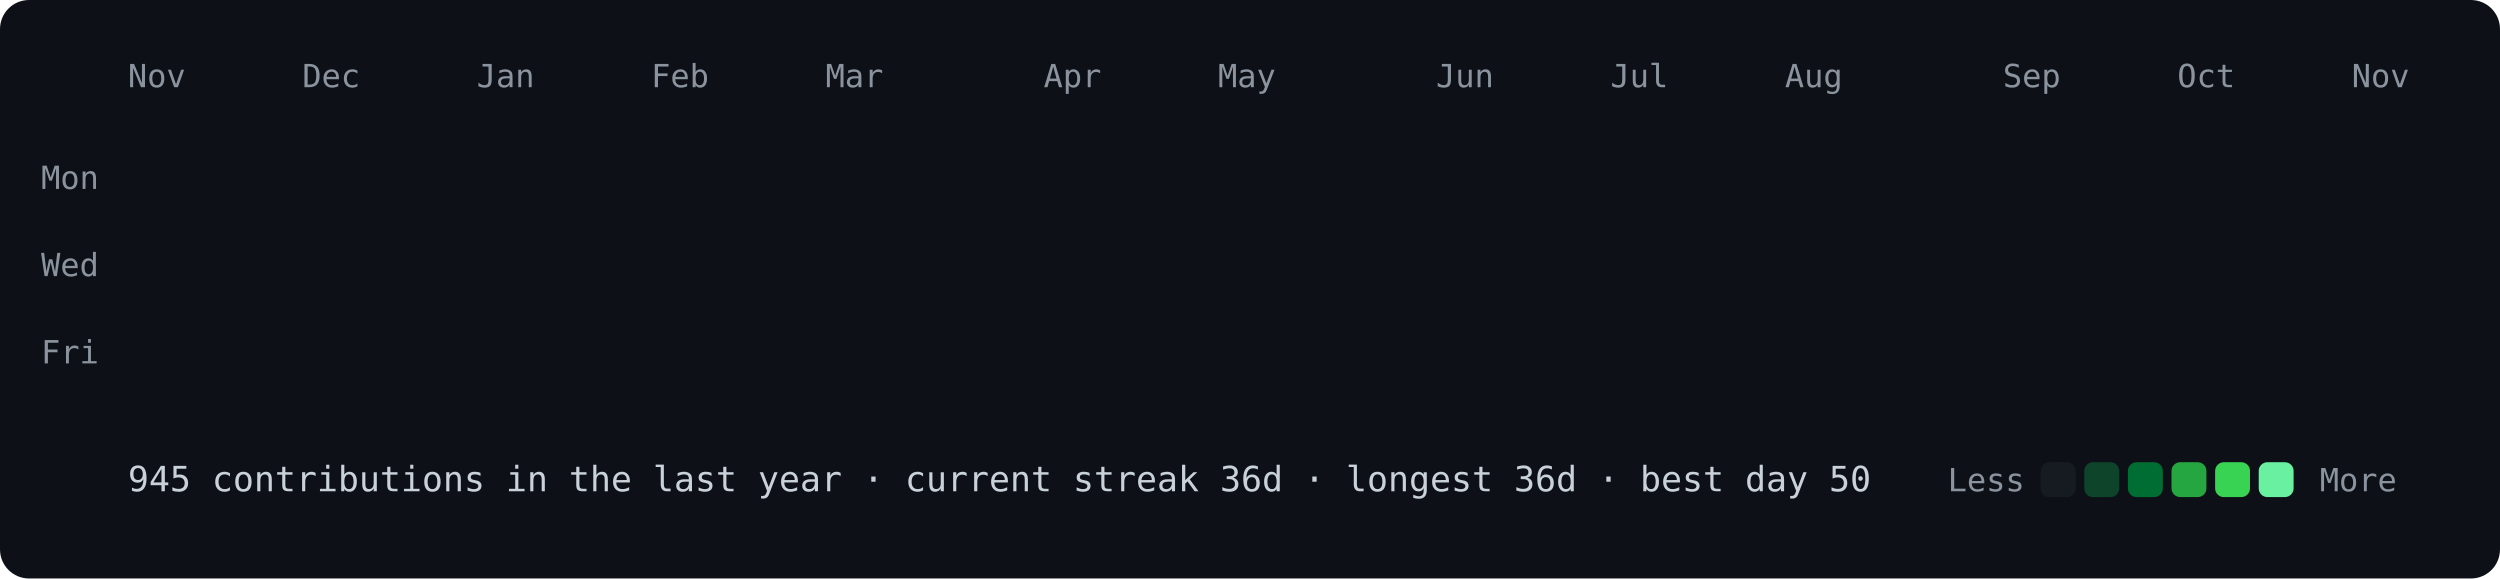
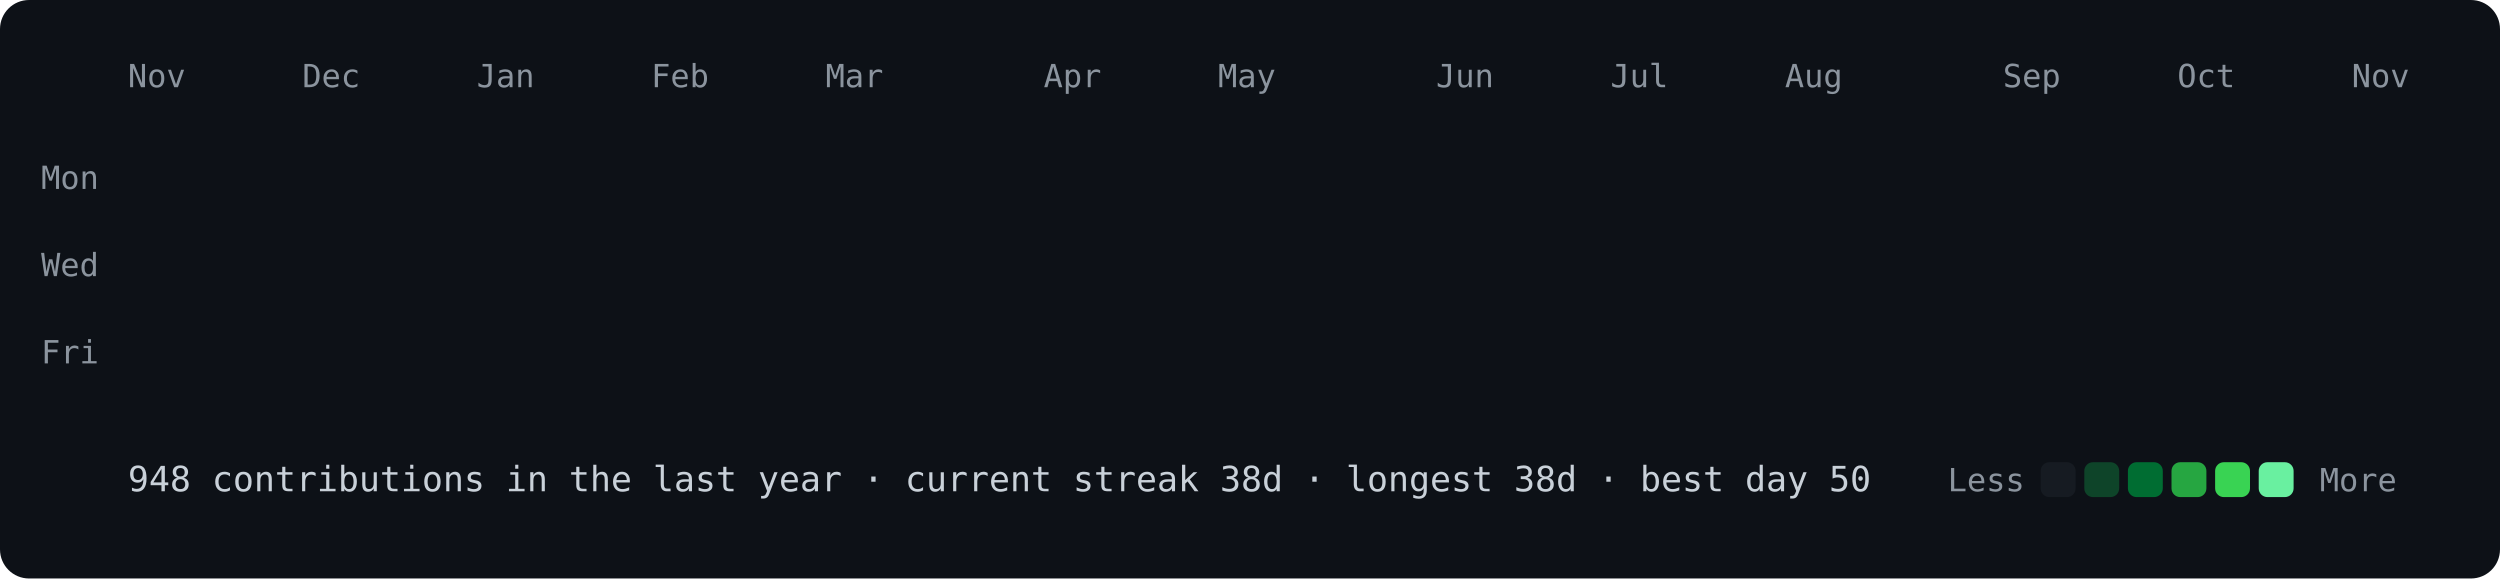
<svg xmlns="http://www.w3.org/2000/svg" viewBox="0 0 860 199" width="860" height="199">
  <style>
@keyframes drop{from{opacity:0;transform:translateY(-8px)}to{opacity:1;transform:none}}
.c{opacity:0;animation:drop .5s ease-out forwards}
text{font:11px ui-monospace,SFMono-Regular,Menlo,Consolas,monospace;fill:#8b949e}
.f{font-size:12px;fill:#c9d1d9}
</style>
  <rect width="860" height="199" rx="10" fill="#0d1117" />
  <text x="44" y="30">Nov</text>
  <text x="104" y="30">Dec</text>
  <text x="164" y="30">Jan</text>
  <text x="224" y="30">Feb</text>
  <text x="284" y="30">Mar</text>
  <text x="359" y="30">Apr</text>
  <text x="419" y="30">May</text>
  <text x="494" y="30">Jun</text>
  <text x="554" y="30">Jul</text>
  <text x="614" y="30">Aug</text>
  <text x="689" y="30">Sep</text>
  <text x="749" y="30">Oct</text>
  <text x="809" y="30">Nov</text>
  <text x="34" y="65" text-anchor="end">Mon</text>
  <text x="34" y="95" text-anchor="end">Wed</text>
  <text x="34" y="125" text-anchor="end">Fri</text>
  <rect class="c" x="44" y="40" width="12" height="12" rx="3" fill="#161b22" style="animation-delay:0.000s" />
  <rect class="c" x="44" y="55" width="12" height="12" rx="3" fill="#161b22" style="animation-delay:0.012s" />
  <rect class="c" x="44" y="70" width="12" height="12" rx="3" fill="#161b22" style="animation-delay:0.024s" />
  <rect class="c" x="44" y="85" width="12" height="12" rx="3" fill="#161b22" style="animation-delay:0.036s" />
  <rect class="c" x="44" y="100" width="12" height="12" rx="3" fill="#161b22" style="animation-delay:0.048s" />
  <rect class="c" x="44" y="115" width="12" height="12" rx="3" fill="#161b22" style="animation-delay:0.060s" />
  <rect class="c" x="44" y="130" width="12" height="12" rx="3" fill="#161b22" style="animation-delay:0.072s" />
  <rect class="c" x="59" y="40" width="12" height="12" rx="3" fill="#161b22" style="animation-delay:0.012s" />
  <rect class="c" x="59" y="55" width="12" height="12" rx="3" fill="#161b22" style="animation-delay:0.024s" />
  <rect class="c" x="59" y="70" width="12" height="12" rx="3" fill="#161b22" style="animation-delay:0.036s" />
  <rect class="c" x="59" y="85" width="12" height="12" rx="3" fill="#161b22" style="animation-delay:0.048s" />
  <rect class="c" x="59" y="100" width="12" height="12" rx="3" fill="#161b22" style="animation-delay:0.060s" />
  <rect class="c" x="59" y="115" width="12" height="12" rx="3" fill="#161b22" style="animation-delay:0.072s" />
  <rect class="c" x="59" y="130" width="12" height="12" rx="3" fill="#161b22" style="animation-delay:0.084s" />
  <rect class="c" x="74" y="40" width="12" height="12" rx="3" fill="#161b22" style="animation-delay:0.024s" />
  <rect class="c" x="74" y="55" width="12" height="12" rx="3" fill="#161b22" style="animation-delay:0.036s" />
  <rect class="c" x="74" y="70" width="12" height="12" rx="3" fill="#161b22" style="animation-delay:0.048s" />
  <rect class="c" x="74" y="85" width="12" height="12" rx="3" fill="#161b22" style="animation-delay:0.060s" />
  <rect class="c" x="74" y="100" width="12" height="12" rx="3" fill="#161b22" style="animation-delay:0.072s" />
  <rect class="c" x="74" y="115" width="12" height="12" rx="3" fill="#161b22" style="animation-delay:0.084s" />
  <rect class="c" x="74" y="130" width="12" height="12" rx="3" fill="#161b22" style="animation-delay:0.096s" />
  <rect class="c" x="89" y="40" width="12" height="12" rx="3" fill="#161b22" style="animation-delay:0.036s" />
  <rect class="c" x="89" y="55" width="12" height="12" rx="3" fill="#161b22" style="animation-delay:0.048s" />
  <rect class="c" x="89" y="70" width="12" height="12" rx="3" fill="#161b22" style="animation-delay:0.060s" />
  <rect class="c" x="89" y="85" width="12" height="12" rx="3" fill="#161b22" style="animation-delay:0.072s" />
  <rect class="c" x="89" y="100" width="12" height="12" rx="3" fill="#161b22" style="animation-delay:0.084s" />
  <rect class="c" x="89" y="115" width="12" height="12" rx="3" fill="#161b22" style="animation-delay:0.096s" />
  <rect class="c" x="89" y="130" width="12" height="12" rx="3" fill="#161b22" style="animation-delay:0.108s" />
  <rect class="c" x="104" y="40" width="12" height="12" rx="3" fill="#161b22" style="animation-delay:0.048s" />
  <rect class="c" x="104" y="55" width="12" height="12" rx="3" fill="#161b22" style="animation-delay:0.060s" />
  <rect class="c" x="104" y="70" width="12" height="12" rx="3" fill="#161b22" style="animation-delay:0.072s" />
  <rect class="c" x="104" y="85" width="12" height="12" rx="3" fill="#161b22" style="animation-delay:0.084s" />
  <rect class="c" x="104" y="100" width="12" height="12" rx="3" fill="#161b22" style="animation-delay:0.096s" />
  <rect class="c" x="104" y="115" width="12" height="12" rx="3" fill="#0e4429" style="animation-delay:0.108s" />
  <rect class="c" x="104" y="130" width="12" height="12" rx="3" fill="#161b22" style="animation-delay:0.120s" />
  <rect class="c" x="119" y="40" width="12" height="12" rx="3" fill="#161b22" style="animation-delay:0.060s" />
  <rect class="c" x="119" y="55" width="12" height="12" rx="3" fill="#161b22" style="animation-delay:0.072s" />
  <rect class="c" x="119" y="70" width="12" height="12" rx="3" fill="#161b22" style="animation-delay:0.084s" />
  <rect class="c" x="119" y="85" width="12" height="12" rx="3" fill="#161b22" style="animation-delay:0.096s" />
  <rect class="c" x="119" y="100" width="12" height="12" rx="3" fill="#161b22" style="animation-delay:0.108s" />
  <rect class="c" x="119" y="115" width="12" height="12" rx="3" fill="#161b22" style="animation-delay:0.120s" />
  <rect class="c" x="119" y="130" width="12" height="12" rx="3" fill="#161b22" style="animation-delay:0.132s" />
  <rect class="c" x="134" y="40" width="12" height="12" rx="3" fill="#161b22" style="animation-delay:0.072s" />
  <rect class="c" x="134" y="55" width="12" height="12" rx="3" fill="#161b22" style="animation-delay:0.084s" />
  <rect class="c" x="134" y="70" width="12" height="12" rx="3" fill="#161b22" style="animation-delay:0.096s" />
  <rect class="c" x="134" y="85" width="12" height="12" rx="3" fill="#0e4429" style="animation-delay:0.108s" />
  <rect class="c" x="134" y="100" width="12" height="12" rx="3" fill="#0e4429" style="animation-delay:0.120s" />
  <rect class="c" x="134" y="115" width="12" height="12" rx="3" fill="#161b22" style="animation-delay:0.132s" />
  <rect class="c" x="134" y="130" width="12" height="12" rx="3" fill="#161b22" style="animation-delay:0.144s" />
  <rect class="c" x="149" y="40" width="12" height="12" rx="3" fill="#161b22" style="animation-delay:0.084s" />
  <rect class="c" x="149" y="55" width="12" height="12" rx="3" fill="#161b22" style="animation-delay:0.096s" />
  <rect class="c" x="149" y="70" width="12" height="12" rx="3" fill="#161b22" style="animation-delay:0.108s" />
  <rect class="c" x="149" y="85" width="12" height="12" rx="3" fill="#161b22" style="animation-delay:0.120s" />
  <rect class="c" x="149" y="100" width="12" height="12" rx="3" fill="#161b22" style="animation-delay:0.132s" />
  <rect class="c" x="149" y="115" width="12" height="12" rx="3" fill="#161b22" style="animation-delay:0.144s" />
  <rect class="c" x="149" y="130" width="12" height="12" rx="3" fill="#161b22" style="animation-delay:0.156s" />
  <rect class="c" x="164" y="40" width="12" height="12" rx="3" fill="#161b22" style="animation-delay:0.096s" />
  <rect class="c" x="164" y="55" width="12" height="12" rx="3" fill="#161b22" style="animation-delay:0.108s" />
  <rect class="c" x="164" y="70" width="12" height="12" rx="3" fill="#161b22" style="animation-delay:0.120s" />
  <rect class="c" x="164" y="85" width="12" height="12" rx="3" fill="#161b22" style="animation-delay:0.132s" />
  <rect class="c" x="164" y="100" width="12" height="12" rx="3" fill="#161b22" style="animation-delay:0.144s" />
  <rect class="c" x="164" y="115" width="12" height="12" rx="3" fill="#161b22" style="animation-delay:0.156s" />
  <rect class="c" x="164" y="130" width="12" height="12" rx="3" fill="#161b22" style="animation-delay:0.168s" />
  <rect class="c" x="179" y="40" width="12" height="12" rx="3" fill="#161b22" style="animation-delay:0.108s" />
  <rect class="c" x="179" y="55" width="12" height="12" rx="3" fill="#161b22" style="animation-delay:0.120s" />
  <rect class="c" x="179" y="70" width="12" height="12" rx="3" fill="#161b22" style="animation-delay:0.132s" />
  <rect class="c" x="179" y="85" width="12" height="12" rx="3" fill="#161b22" style="animation-delay:0.144s" />
  <rect class="c" x="179" y="100" width="12" height="12" rx="3" fill="#161b22" style="animation-delay:0.156s" />
  <rect class="c" x="179" y="115" width="12" height="12" rx="3" fill="#161b22" style="animation-delay:0.168s" />
  <rect class="c" x="179" y="130" width="12" height="12" rx="3" fill="#161b22" style="animation-delay:0.180s" />
  <rect class="c" x="194" y="40" width="12" height="12" rx="3" fill="#161b22" style="animation-delay:0.120s" />
  <rect class="c" x="194" y="55" width="12" height="12" rx="3" fill="#161b22" style="animation-delay:0.132s" />
  <rect class="c" x="194" y="70" width="12" height="12" rx="3" fill="#161b22" style="animation-delay:0.144s" />
  <rect class="c" x="194" y="85" width="12" height="12" rx="3" fill="#161b22" style="animation-delay:0.156s" />
  <rect class="c" x="194" y="100" width="12" height="12" rx="3" fill="#0e4429" style="animation-delay:0.168s" />
  <rect class="c" x="194" y="115" width="12" height="12" rx="3" fill="#161b22" style="animation-delay:0.180s" />
  <rect class="c" x="194" y="130" width="12" height="12" rx="3" fill="#161b22" style="animation-delay:0.192s" />
  <rect class="c" x="209" y="40" width="12" height="12" rx="3" fill="#161b22" style="animation-delay:0.132s" />
  <rect class="c" x="209" y="55" width="12" height="12" rx="3" fill="#161b22" style="animation-delay:0.144s" />
  <rect class="c" x="209" y="70" width="12" height="12" rx="3" fill="#161b22" style="animation-delay:0.156s" />
  <rect class="c" x="209" y="85" width="12" height="12" rx="3" fill="#161b22" style="animation-delay:0.168s" />
  <rect class="c" x="209" y="100" width="12" height="12" rx="3" fill="#161b22" style="animation-delay:0.180s" />
  <rect class="c" x="209" y="115" width="12" height="12" rx="3" fill="#0e4429" style="animation-delay:0.192s" />
  <rect class="c" x="209" y="130" width="12" height="12" rx="3" fill="#161b22" style="animation-delay:0.204s" />
  <rect class="c" x="224" y="40" width="12" height="12" rx="3" fill="#0e4429" style="animation-delay:0.144s" />
  <rect class="c" x="224" y="55" width="12" height="12" rx="3" fill="#161b22" style="animation-delay:0.156s" />
  <rect class="c" x="224" y="70" width="12" height="12" rx="3" fill="#161b22" style="animation-delay:0.168s" />
  <rect class="c" x="224" y="85" width="12" height="12" rx="3" fill="#0e4429" style="animation-delay:0.180s" />
  <rect class="c" x="224" y="100" width="12" height="12" rx="3" fill="#0e4429" style="animation-delay:0.192s" />
  <rect class="c" x="224" y="115" width="12" height="12" rx="3" fill="#161b22" style="animation-delay:0.204s" />
  <rect class="c" x="224" y="130" width="12" height="12" rx="3" fill="#161b22" style="animation-delay:0.216s" />
  <rect class="c" x="239" y="40" width="12" height="12" rx="3" fill="#161b22" style="animation-delay:0.156s" />
  <rect class="c" x="239" y="55" width="12" height="12" rx="3" fill="#161b22" style="animation-delay:0.168s" />
  <rect class="c" x="239" y="70" width="12" height="12" rx="3" fill="#161b22" style="animation-delay:0.180s" />
  <rect class="c" x="239" y="85" width="12" height="12" rx="3" fill="#161b22" style="animation-delay:0.192s" />
  <rect class="c" x="239" y="100" width="12" height="12" rx="3" fill="#161b22" style="animation-delay:0.204s" />
  <rect class="c" x="239" y="115" width="12" height="12" rx="3" fill="#161b22" style="animation-delay:0.216s" />
  <rect class="c" x="239" y="130" width="12" height="12" rx="3" fill="#161b22" style="animation-delay:0.228s" />
  <rect class="c" x="254" y="40" width="12" height="12" rx="3" fill="#161b22" style="animation-delay:0.168s" />
  <rect class="c" x="254" y="55" width="12" height="12" rx="3" fill="#161b22" style="animation-delay:0.180s" />
  <rect class="c" x="254" y="70" width="12" height="12" rx="3" fill="#161b22" style="animation-delay:0.192s" />
  <rect class="c" x="254" y="85" width="12" height="12" rx="3" fill="#161b22" style="animation-delay:0.204s" />
  <rect class="c" x="254" y="100" width="12" height="12" rx="3" fill="#161b22" style="animation-delay:0.216s" />
  <rect class="c" x="254" y="115" width="12" height="12" rx="3" fill="#161b22" style="animation-delay:0.228s" />
  <rect class="c" x="254" y="130" width="12" height="12" rx="3" fill="#161b22" style="animation-delay:0.240s" />
  <rect class="c" x="269" y="40" width="12" height="12" rx="3" fill="#161b22" style="animation-delay:0.180s" />
  <rect class="c" x="269" y="55" width="12" height="12" rx="3" fill="#161b22" style="animation-delay:0.192s" />
  <rect class="c" x="269" y="70" width="12" height="12" rx="3" fill="#161b22" style="animation-delay:0.204s" />
  <rect class="c" x="269" y="85" width="12" height="12" rx="3" fill="#161b22" style="animation-delay:0.216s" />
  <rect class="c" x="269" y="100" width="12" height="12" rx="3" fill="#161b22" style="animation-delay:0.228s" />
  <rect class="c" x="269" y="115" width="12" height="12" rx="3" fill="#161b22" style="animation-delay:0.240s" />
  <rect class="c" x="269" y="130" width="12" height="12" rx="3" fill="#161b22" style="animation-delay:0.252s" />
  <rect class="c" x="284" y="40" width="12" height="12" rx="3" fill="#161b22" style="animation-delay:0.192s" />
  <rect class="c" x="284" y="55" width="12" height="12" rx="3" fill="#161b22" style="animation-delay:0.204s" />
  <rect class="c" x="284" y="70" width="12" height="12" rx="3" fill="#0e4429" style="animation-delay:0.216s" />
  <rect class="c" x="284" y="85" width="12" height="12" rx="3" fill="#161b22" style="animation-delay:0.228s" />
  <rect class="c" x="284" y="100" width="12" height="12" rx="3" fill="#161b22" style="animation-delay:0.240s" />
  <rect class="c" x="284" y="115" width="12" height="12" rx="3" fill="#161b22" style="animation-delay:0.252s" />
  <rect class="c" x="284" y="130" width="12" height="12" rx="3" fill="#161b22" style="animation-delay:0.264s" />
  <rect class="c" x="299" y="40" width="12" height="12" rx="3" fill="#0e4429" style="animation-delay:0.204s" />
  <rect class="c" x="299" y="55" width="12" height="12" rx="3" fill="#0e4429" style="animation-delay:0.216s" />
  <rect class="c" x="299" y="70" width="12" height="12" rx="3" fill="#0e4429" style="animation-delay:0.228s" />
  <rect class="c" x="299" y="85" width="12" height="12" rx="3" fill="#161b22" style="animation-delay:0.240s" />
  <rect class="c" x="299" y="100" width="12" height="12" rx="3" fill="#0e4429" style="animation-delay:0.252s" />
  <rect class="c" x="299" y="115" width="12" height="12" rx="3" fill="#0e4429" style="animation-delay:0.264s" />
  <rect class="c" x="299" y="130" width="12" height="12" rx="3" fill="#0e4429" style="animation-delay:0.276s" />
  <rect class="c" x="314" y="40" width="12" height="12" rx="3" fill="#0e4429" style="animation-delay:0.216s" />
  <rect class="c" x="314" y="55" width="12" height="12" rx="3" fill="#0e4429" style="animation-delay:0.228s" />
  <rect class="c" x="314" y="70" width="12" height="12" rx="3" fill="#0e4429" style="animation-delay:0.240s" />
  <rect class="c" x="314" y="85" width="12" height="12" rx="3" fill="#0e4429" style="animation-delay:0.252s" />
  <rect class="c" x="314" y="100" width="12" height="12" rx="3" fill="#0e4429" style="animation-delay:0.264s" />
  <rect class="c" x="314" y="115" width="12" height="12" rx="3" fill="#0e4429" style="animation-delay:0.276s" />
  <rect class="c" x="314" y="130" width="12" height="12" rx="3" fill="#0e4429" style="animation-delay:0.288s" />
  <rect class="c" x="329" y="40" width="12" height="12" rx="3" fill="#0e4429" style="animation-delay:0.228s" />
  <rect class="c" x="329" y="55" width="12" height="12" rx="3" fill="#0e4429" style="animation-delay:0.240s" />
  <rect class="c" x="329" y="70" width="12" height="12" rx="3" fill="#0e4429" style="animation-delay:0.252s" />
  <rect class="c" x="329" y="85" width="12" height="12" rx="3" fill="#006d32" style="animation-delay:0.264s" />
  <rect class="c" x="329" y="100" width="12" height="12" rx="3" fill="#0e4429" style="animation-delay:0.276s" />
  <rect class="c" x="329" y="115" width="12" height="12" rx="3" fill="#0e4429" style="animation-delay:0.288s" />
  <rect class="c" x="329" y="130" width="12" height="12" rx="3" fill="#39d353" style="animation-delay:0.300s" />
  <rect class="c" x="344" y="40" width="12" height="12" rx="3" fill="#0e4429" style="animation-delay:0.240s" />
  <rect class="c" x="344" y="55" width="12" height="12" rx="3" fill="#006d32" style="animation-delay:0.252s" />
  <rect class="c" x="344" y="70" width="12" height="12" rx="3" fill="#26a641" style="animation-delay:0.264s" />
  <rect class="c" x="344" y="85" width="12" height="12" rx="3" fill="#0e4429" style="animation-delay:0.276s" />
  <rect class="c" x="344" y="100" width="12" height="12" rx="3" fill="#0e4429" style="animation-delay:0.288s" />
  <rect class="c" x="344" y="115" width="12" height="12" rx="3" fill="#006d32" style="animation-delay:0.300s" />
  <rect class="c" x="344" y="130" width="12" height="12" rx="3" fill="#161b22" style="animation-delay:0.312s" />
  <rect class="c" x="359" y="40" width="12" height="12" rx="3" fill="#161b22" style="animation-delay:0.252s" />
  <rect class="c" x="359" y="55" width="12" height="12" rx="3" fill="#161b22" style="animation-delay:0.264s" />
  <rect class="c" x="359" y="70" width="12" height="12" rx="3" fill="#161b22" style="animation-delay:0.276s" />
  <rect class="c" x="359" y="85" width="12" height="12" rx="3" fill="#161b22" style="animation-delay:0.288s" />
  <rect class="c" x="359" y="100" width="12" height="12" rx="3" fill="#0e4429" style="animation-delay:0.300s" />
  <rect class="c" x="359" y="115" width="12" height="12" rx="3" fill="#161b22" style="animation-delay:0.312s" />
  <rect class="c" x="359" y="130" width="12" height="12" rx="3" fill="#161b22" style="animation-delay:0.324s" />
  <rect class="c" x="374" y="40" width="12" height="12" rx="3" fill="#0e4429" style="animation-delay:0.264s" />
  <rect class="c" x="374" y="55" width="12" height="12" rx="3" fill="#161b22" style="animation-delay:0.276s" />
  <rect class="c" x="374" y="70" width="12" height="12" rx="3" fill="#0e4429" style="animation-delay:0.288s" />
  <rect class="c" x="374" y="85" width="12" height="12" rx="3" fill="#161b22" style="animation-delay:0.300s" />
  <rect class="c" x="374" y="100" width="12" height="12" rx="3" fill="#0e4429" style="animation-delay:0.312s" />
  <rect class="c" x="374" y="115" width="12" height="12" rx="3" fill="#161b22" style="animation-delay:0.324s" />
  <rect class="c" x="374" y="130" width="12" height="12" rx="3" fill="#161b22" style="animation-delay:0.336s" />
  <rect class="c" x="389" y="40" width="12" height="12" rx="3" fill="#0e4429" style="animation-delay:0.276s" />
  <rect class="c" x="389" y="55" width="12" height="12" rx="3" fill="#0e4429" style="animation-delay:0.288s" />
  <rect class="c" x="389" y="70" width="12" height="12" rx="3" fill="#161b22" style="animation-delay:0.300s" />
  <rect class="c" x="389" y="85" width="12" height="12" rx="3" fill="#161b22" style="animation-delay:0.312s" />
  <rect class="c" x="389" y="100" width="12" height="12" rx="3" fill="#161b22" style="animation-delay:0.324s" />
  <rect class="c" x="389" y="115" width="12" height="12" rx="3" fill="#161b22" style="animation-delay:0.336s" />
  <rect class="c" x="389" y="130" width="12" height="12" rx="3" fill="#161b22" style="animation-delay:0.348s" />
  <rect class="c" x="404" y="40" width="12" height="12" rx="3" fill="#161b22" style="animation-delay:0.288s" />
  <rect class="c" x="404" y="55" width="12" height="12" rx="3" fill="#0e4429" style="animation-delay:0.300s" />
  <rect class="c" x="404" y="70" width="12" height="12" rx="3" fill="#0e4429" style="animation-delay:0.312s" />
  <rect class="c" x="404" y="85" width="12" height="12" rx="3" fill="#0e4429" style="animation-delay:0.324s" />
  <rect class="c" x="404" y="100" width="12" height="12" rx="3" fill="#161b22" style="animation-delay:0.336s" />
  <rect class="c" x="404" y="115" width="12" height="12" rx="3" fill="#161b22" style="animation-delay:0.348s" />
  <rect class="c" x="404" y="130" width="12" height="12" rx="3" fill="#161b22" style="animation-delay:0.360s" />
  <rect class="c" x="419" y="40" width="12" height="12" rx="3" fill="#0e4429" style="animation-delay:0.300s" />
  <rect class="c" x="419" y="55" width="12" height="12" rx="3" fill="#0e4429" style="animation-delay:0.312s" />
  <rect class="c" x="419" y="70" width="12" height="12" rx="3" fill="#0e4429" style="animation-delay:0.324s" />
  <rect class="c" x="419" y="85" width="12" height="12" rx="3" fill="#0e4429" style="animation-delay:0.336s" />
  <rect class="c" x="419" y="100" width="12" height="12" rx="3" fill="#0e4429" style="animation-delay:0.348s" />
  <rect class="c" x="419" y="115" width="12" height="12" rx="3" fill="#161b22" style="animation-delay:0.360s" />
  <rect class="c" x="419" y="130" width="12" height="12" rx="3" fill="#161b22" style="animation-delay:0.372s" />
  <rect class="c" x="434" y="40" width="12" height="12" rx="3" fill="#0e4429" style="animation-delay:0.312s" />
  <rect class="c" x="434" y="55" width="12" height="12" rx="3" fill="#161b22" style="animation-delay:0.324s" />
  <rect class="c" x="434" y="70" width="12" height="12" rx="3" fill="#161b22" style="animation-delay:0.336s" />
  <rect class="c" x="434" y="85" width="12" height="12" rx="3" fill="#161b22" style="animation-delay:0.348s" />
  <rect class="c" x="434" y="100" width="12" height="12" rx="3" fill="#0e4429" style="animation-delay:0.360s" />
  <rect class="c" x="434" y="115" width="12" height="12" rx="3" fill="#161b22" style="animation-delay:0.372s" />
  <rect class="c" x="434" y="130" width="12" height="12" rx="3" fill="#161b22" style="animation-delay:0.384s" />
  <rect class="c" x="449" y="40" width="12" height="12" rx="3" fill="#161b22" style="animation-delay:0.324s" />
  <rect class="c" x="449" y="55" width="12" height="12" rx="3" fill="#161b22" style="animation-delay:0.336s" />
  <rect class="c" x="449" y="70" width="12" height="12" rx="3" fill="#161b22" style="animation-delay:0.348s" />
  <rect class="c" x="449" y="85" width="12" height="12" rx="3" fill="#161b22" style="animation-delay:0.360s" />
  <rect class="c" x="449" y="100" width="12" height="12" rx="3" fill="#161b22" style="animation-delay:0.372s" />
  <rect class="c" x="449" y="115" width="12" height="12" rx="3" fill="#0e4429" style="animation-delay:0.384s" />
  <rect class="c" x="449" y="130" width="12" height="12" rx="3" fill="#0e4429" style="animation-delay:0.396s" />
  <rect class="c" x="464" y="40" width="12" height="12" rx="3" fill="#161b22" style="animation-delay:0.336s" />
  <rect class="c" x="464" y="55" width="12" height="12" rx="3" fill="#161b22" style="animation-delay:0.348s" />
  <rect class="c" x="464" y="70" width="12" height="12" rx="3" fill="#0e4429" style="animation-delay:0.360s" />
  <rect class="c" x="464" y="85" width="12" height="12" rx="3" fill="#0e4429" style="animation-delay:0.372s" />
  <rect class="c" x="464" y="100" width="12" height="12" rx="3" fill="#0e4429" style="animation-delay:0.384s" />
  <rect class="c" x="464" y="115" width="12" height="12" rx="3" fill="#0e4429" style="animation-delay:0.396s" />
  <rect class="c" x="464" y="130" width="12" height="12" rx="3" fill="#0e4429" style="animation-delay:0.408s" />
  <rect class="c" x="479" y="40" width="12" height="12" rx="3" fill="#0e4429" style="animation-delay:0.348s" />
  <rect class="c" x="479" y="55" width="12" height="12" rx="3" fill="#0e4429" style="animation-delay:0.360s" />
  <rect class="c" x="479" y="70" width="12" height="12" rx="3" fill="#0e4429" style="animation-delay:0.372s" />
  <rect class="c" x="479" y="85" width="12" height="12" rx="3" fill="#0e4429" style="animation-delay:0.384s" />
  <rect class="c" x="479" y="100" width="12" height="12" rx="3" fill="#161b22" style="animation-delay:0.396s" />
  <rect class="c" x="479" y="115" width="12" height="12" rx="3" fill="#161b22" style="animation-delay:0.408s" />
  <rect class="c" x="479" y="130" width="12" height="12" rx="3" fill="#161b22" style="animation-delay:0.420s" />
  <rect class="c" x="494" y="40" width="12" height="12" rx="3" fill="#161b22" style="animation-delay:0.360s" />
  <rect class="c" x="494" y="55" width="12" height="12" rx="3" fill="#161b22" style="animation-delay:0.372s" />
  <rect class="c" x="494" y="70" width="12" height="12" rx="3" fill="#161b22" style="animation-delay:0.384s" />
  <rect class="c" x="494" y="85" width="12" height="12" rx="3" fill="#161b22" style="animation-delay:0.396s" />
  <rect class="c" x="494" y="100" width="12" height="12" rx="3" fill="#161b22" style="animation-delay:0.408s" />
  <rect class="c" x="494" y="115" width="12" height="12" rx="3" fill="#161b22" style="animation-delay:0.420s" />
  <rect class="c" x="494" y="130" width="12" height="12" rx="3" fill="#69f0a0" style="animation-delay:0.432s" />
  <rect class="c" x="509" y="40" width="12" height="12" rx="3" fill="#26a641" style="animation-delay:0.372s" />
  <rect class="c" x="509" y="55" width="12" height="12" rx="3" fill="#161b22" style="animation-delay:0.384s" />
  <rect class="c" x="509" y="70" width="12" height="12" rx="3" fill="#161b22" style="animation-delay:0.396s" />
  <rect class="c" x="509" y="85" width="12" height="12" rx="3" fill="#161b22" style="animation-delay:0.408s" />
  <rect class="c" x="509" y="100" width="12" height="12" rx="3" fill="#0e4429" style="animation-delay:0.420s" />
  <rect class="c" x="509" y="115" width="12" height="12" rx="3" fill="#26a641" style="animation-delay:0.432s" />
  <rect class="c" x="509" y="130" width="12" height="12" rx="3" fill="#161b22" style="animation-delay:0.444s" />
  <rect class="c" x="524" y="40" width="12" height="12" rx="3" fill="#161b22" style="animation-delay:0.384s" />
  <rect class="c" x="524" y="55" width="12" height="12" rx="3" fill="#006d32" style="animation-delay:0.396s" />
  <rect class="c" x="524" y="70" width="12" height="12" rx="3" fill="#006d32" style="animation-delay:0.408s" />
  <rect class="c" x="524" y="85" width="12" height="12" rx="3" fill="#006d32" style="animation-delay:0.420s" />
  <rect class="c" x="524" y="100" width="12" height="12" rx="3" fill="#0e4429" style="animation-delay:0.432s" />
  <rect class="c" x="524" y="115" width="12" height="12" rx="3" fill="#161b22" style="animation-delay:0.444s" />
  <rect class="c" x="524" y="130" width="12" height="12" rx="3" fill="#0e4429" style="animation-delay:0.456s" />
  <rect class="c" x="539" y="40" width="12" height="12" rx="3" fill="#39d353" style="animation-delay:0.396s" />
  <rect class="c" x="539" y="55" width="12" height="12" rx="3" fill="#0e4429" style="animation-delay:0.408s" />
  <rect class="c" x="539" y="70" width="12" height="12" rx="3" fill="#0e4429" style="animation-delay:0.420s" />
  <rect class="c" x="539" y="85" width="12" height="12" rx="3" fill="#006d32" style="animation-delay:0.432s" />
  <rect class="c" x="539" y="100" width="12" height="12" rx="3" fill="#006d32" style="animation-delay:0.444s" />
  <rect class="c" x="539" y="115" width="12" height="12" rx="3" fill="#0e4429" style="animation-delay:0.456s" />
  <rect class="c" x="539" y="130" width="12" height="12" rx="3" fill="#006d32" style="animation-delay:0.468s" />
  <rect class="c" x="554" y="40" width="12" height="12" rx="3" fill="#0e4429" style="animation-delay:0.408s" />
  <rect class="c" x="554" y="55" width="12" height="12" rx="3" fill="#0e4429" style="animation-delay:0.420s" />
  <rect class="c" x="554" y="70" width="12" height="12" rx="3" fill="#0e4429" style="animation-delay:0.432s" />
  <rect class="c" x="554" y="85" width="12" height="12" rx="3" fill="#006d32" style="animation-delay:0.444s" />
  <rect class="c" x="554" y="100" width="12" height="12" rx="3" fill="#0e4429" style="animation-delay:0.456s" />
  <rect class="c" x="554" y="115" width="12" height="12" rx="3" fill="#0e4429" style="animation-delay:0.468s" />
  <rect class="c" x="554" y="130" width="12" height="12" rx="3" fill="#0e4429" style="animation-delay:0.480s" />
  <rect class="c" x="569" y="40" width="12" height="12" rx="3" fill="#0e4429" style="animation-delay:0.420s" />
  <rect class="c" x="569" y="55" width="12" height="12" rx="3" fill="#0e4429" style="animation-delay:0.432s" />
  <rect class="c" x="569" y="70" width="12" height="12" rx="3" fill="#006d32" style="animation-delay:0.444s" />
  <rect class="c" x="569" y="85" width="12" height="12" rx="3" fill="#0e4429" style="animation-delay:0.456s" />
  <rect class="c" x="569" y="100" width="12" height="12" rx="3" fill="#0e4429" style="animation-delay:0.468s" />
  <rect class="c" x="569" y="115" width="12" height="12" rx="3" fill="#0e4429" style="animation-delay:0.480s" />
  <rect class="c" x="569" y="130" width="12" height="12" rx="3" fill="#006d32" style="animation-delay:0.492s" />
  <rect class="c" x="584" y="40" width="12" height="12" rx="3" fill="#161b22" style="animation-delay:0.432s" />
  <rect class="c" x="584" y="55" width="12" height="12" rx="3" fill="#0e4429" style="animation-delay:0.444s" />
  <rect class="c" x="584" y="70" width="12" height="12" rx="3" fill="#0e4429" style="animation-delay:0.456s" />
  <rect class="c" x="584" y="85" width="12" height="12" rx="3" fill="#0e4429" style="animation-delay:0.468s" />
  <rect class="c" x="584" y="100" width="12" height="12" rx="3" fill="#161b22" style="animation-delay:0.480s" />
  <rect class="c" x="584" y="115" width="12" height="12" rx="3" fill="#26a641" style="animation-delay:0.492s" />
  <rect class="c" x="584" y="130" width="12" height="12" rx="3" fill="#006d32" style="animation-delay:0.504s" />
  <rect class="c" x="599" y="40" width="12" height="12" rx="3" fill="#0e4429" style="animation-delay:0.444s" />
  <rect class="c" x="599" y="55" width="12" height="12" rx="3" fill="#0e4429" style="animation-delay:0.456s" />
  <rect class="c" x="599" y="70" width="12" height="12" rx="3" fill="#0e4429" style="animation-delay:0.468s" />
  <rect class="c" x="599" y="85" width="12" height="12" rx="3" fill="#161b22" style="animation-delay:0.480s" />
  <rect class="c" x="599" y="100" width="12" height="12" rx="3" fill="#0e4429" style="animation-delay:0.492s" />
  <rect class="c" x="599" y="115" width="12" height="12" rx="3" fill="#161b22" style="animation-delay:0.504s" />
  <rect class="c" x="599" y="130" width="12" height="12" rx="3" fill="#161b22" style="animation-delay:0.516s" />
  <rect class="c" x="614" y="40" width="12" height="12" rx="3" fill="#0e4429" style="animation-delay:0.456s" />
  <rect class="c" x="614" y="55" width="12" height="12" rx="3" fill="#161b22" style="animation-delay:0.468s" />
  <rect class="c" x="614" y="70" width="12" height="12" rx="3" fill="#0e4429" style="animation-delay:0.480s" />
  <rect class="c" x="614" y="85" width="12" height="12" rx="3" fill="#0e4429" style="animation-delay:0.492s" />
  <rect class="c" x="614" y="100" width="12" height="12" rx="3" fill="#0e4429" style="animation-delay:0.504s" />
  <rect class="c" x="614" y="115" width="12" height="12" rx="3" fill="#161b22" style="animation-delay:0.516s" />
  <rect class="c" x="614" y="130" width="12" height="12" rx="3" fill="#0e4429" style="animation-delay:0.528s" />
  <rect class="c" x="629" y="40" width="12" height="12" rx="3" fill="#161b22" style="animation-delay:0.468s" />
  <rect class="c" x="629" y="55" width="12" height="12" rx="3" fill="#006d32" style="animation-delay:0.480s" />
  <rect class="c" x="629" y="70" width="12" height="12" rx="3" fill="#161b22" style="animation-delay:0.492s" />
  <rect class="c" x="629" y="85" width="12" height="12" rx="3" fill="#161b22" style="animation-delay:0.504s" />
  <rect class="c" x="629" y="100" width="12" height="12" rx="3" fill="#0e4429" style="animation-delay:0.516s" />
  <rect class="c" x="629" y="115" width="12" height="12" rx="3" fill="#0e4429" style="animation-delay:0.528s" />
  <rect class="c" x="629" y="130" width="12" height="12" rx="3" fill="#0e4429" style="animation-delay:0.540s" />
  <rect class="c" x="644" y="40" width="12" height="12" rx="3" fill="#006d32" style="animation-delay:0.480s" />
  <rect class="c" x="644" y="55" width="12" height="12" rx="3" fill="#0e4429" style="animation-delay:0.492s" />
  <rect class="c" x="644" y="70" width="12" height="12" rx="3" fill="#0e4429" style="animation-delay:0.504s" />
  <rect class="c" x="644" y="85" width="12" height="12" rx="3" fill="#0e4429" style="animation-delay:0.516s" />
  <rect class="c" x="644" y="100" width="12" height="12" rx="3" fill="#0e4429" style="animation-delay:0.528s" />
  <rect class="c" x="644" y="115" width="12" height="12" rx="3" fill="#0e4429" style="animation-delay:0.540s" />
  <rect class="c" x="644" y="130" width="12" height="12" rx="3" fill="#161b22" style="animation-delay:0.552s" />
  <rect class="c" x="659" y="40" width="12" height="12" rx="3" fill="#161b22" style="animation-delay:0.492s" />
  <rect class="c" x="659" y="55" width="12" height="12" rx="3" fill="#161b22" style="animation-delay:0.504s" />
  <rect class="c" x="659" y="70" width="12" height="12" rx="3" fill="#161b22" style="animation-delay:0.516s" />
  <rect class="c" x="659" y="85" width="12" height="12" rx="3" fill="#161b22" style="animation-delay:0.528s" />
  <rect class="c" x="659" y="100" width="12" height="12" rx="3" fill="#0e4429" style="animation-delay:0.540s" />
  <rect class="c" x="659" y="115" width="12" height="12" rx="3" fill="#161b22" style="animation-delay:0.552s" />
  <rect class="c" x="659" y="130" width="12" height="12" rx="3" fill="#161b22" style="animation-delay:0.564s" />
  <rect class="c" x="674" y="40" width="12" height="12" rx="3" fill="#161b22" style="animation-delay:0.504s" />
  <rect class="c" x="674" y="55" width="12" height="12" rx="3" fill="#0e4429" style="animation-delay:0.516s" />
  <rect class="c" x="674" y="70" width="12" height="12" rx="3" fill="#0e4429" style="animation-delay:0.528s" />
  <rect class="c" x="674" y="85" width="12" height="12" rx="3" fill="#161b22" style="animation-delay:0.540s" />
  <rect class="c" x="674" y="100" width="12" height="12" rx="3" fill="#161b22" style="animation-delay:0.552s" />
  <rect class="c" x="674" y="115" width="12" height="12" rx="3" fill="#161b22" style="animation-delay:0.564s" />
  <rect class="c" x="674" y="130" width="12" height="12" rx="3" fill="#161b22" style="animation-delay:0.576s" />
  <rect class="c" x="689" y="40" width="12" height="12" rx="3" fill="#161b22" style="animation-delay:0.516s" />
  <rect class="c" x="689" y="55" width="12" height="12" rx="3" fill="#161b22" style="animation-delay:0.528s" />
  <rect class="c" x="689" y="70" width="12" height="12" rx="3" fill="#161b22" style="animation-delay:0.540s" />
  <rect class="c" x="689" y="85" width="12" height="12" rx="3" fill="#0e4429" style="animation-delay:0.552s" />
  <rect class="c" x="689" y="100" width="12" height="12" rx="3" fill="#0e4429" style="animation-delay:0.564s" />
  <rect class="c" x="689" y="115" width="12" height="12" rx="3" fill="#161b22" style="animation-delay:0.576s" />
  <rect class="c" x="689" y="130" width="12" height="12" rx="3" fill="#161b22" style="animation-delay:0.588s" />
  <rect class="c" x="704" y="40" width="12" height="12" rx="3" fill="#161b22" style="animation-delay:0.528s" />
  <rect class="c" x="704" y="55" width="12" height="12" rx="3" fill="#0e4429" style="animation-delay:0.540s" />
  <rect class="c" x="704" y="70" width="12" height="12" rx="3" fill="#0e4429" style="animation-delay:0.552s" />
  <rect class="c" x="704" y="85" width="12" height="12" rx="3" fill="#0e4429" style="animation-delay:0.564s" />
  <rect class="c" x="704" y="100" width="12" height="12" rx="3" fill="#161b22" style="animation-delay:0.576s" />
  <rect class="c" x="704" y="115" width="12" height="12" rx="3" fill="#0e4429" style="animation-delay:0.588s" />
  <rect class="c" x="704" y="130" width="12" height="12" rx="3" fill="#26a641" style="animation-delay:0.600s" />
  <rect class="c" x="719" y="40" width="12" height="12" rx="3" fill="#0e4429" style="animation-delay:0.540s" />
  <rect class="c" x="719" y="55" width="12" height="12" rx="3" fill="#0e4429" style="animation-delay:0.552s" />
  <rect class="c" x="719" y="70" width="12" height="12" rx="3" fill="#0e4429" style="animation-delay:0.564s" />
  <rect class="c" x="719" y="85" width="12" height="12" rx="3" fill="#0e4429" style="animation-delay:0.576s" />
  <rect class="c" x="719" y="100" width="12" height="12" rx="3" fill="#006d32" style="animation-delay:0.588s" />
  <rect class="c" x="719" y="115" width="12" height="12" rx="3" fill="#161b22" style="animation-delay:0.600s" />
  <rect class="c" x="719" y="130" width="12" height="12" rx="3" fill="#161b22" style="animation-delay:0.612s" />
  <rect class="c" x="734" y="40" width="12" height="12" rx="3" fill="#161b22" style="animation-delay:0.552s" />
  <rect class="c" x="734" y="55" width="12" height="12" rx="3" fill="#161b22" style="animation-delay:0.564s" />
  <rect class="c" x="734" y="70" width="12" height="12" rx="3" fill="#0e4429" style="animation-delay:0.576s" />
  <rect class="c" x="734" y="85" width="12" height="12" rx="3" fill="#161b22" style="animation-delay:0.588s" />
  <rect class="c" x="734" y="100" width="12" height="12" rx="3" fill="#161b22" style="animation-delay:0.600s" />
  <rect class="c" x="734" y="115" width="12" height="12" rx="3" fill="#161b22" style="animation-delay:0.612s" />
  <rect class="c" x="734" y="130" width="12" height="12" rx="3" fill="#0e4429" style="animation-delay:0.624s" />
  <rect class="c" x="749" y="40" width="12" height="12" rx="3" fill="#26a641" style="animation-delay:0.564s" />
  <rect class="c" x="749" y="55" width="12" height="12" rx="3" fill="#0e4429" style="animation-delay:0.576s" />
  <rect class="c" x="749" y="70" width="12" height="12" rx="3" fill="#0e4429" style="animation-delay:0.588s" />
  <rect class="c" x="749" y="85" width="12" height="12" rx="3" fill="#0e4429" style="animation-delay:0.600s" />
  <rect class="c" x="749" y="100" width="12" height="12" rx="3" fill="#0e4429" style="animation-delay:0.612s" />
  <rect class="c" x="749" y="115" width="12" height="12" rx="3" fill="#0e4429" style="animation-delay:0.624s" />
  <rect class="c" x="749" y="130" width="12" height="12" rx="3" fill="#0e4429" style="animation-delay:0.636s" />
  <rect class="c" x="764" y="40" width="12" height="12" rx="3" fill="#0e4429" style="animation-delay:0.576s" />
  <rect class="c" x="764" y="55" width="12" height="12" rx="3" fill="#26a641" style="animation-delay:0.588s" />
  <rect class="c" x="764" y="70" width="12" height="12" rx="3" fill="#0e4429" style="animation-delay:0.600s" />
  <rect class="c" x="764" y="85" width="12" height="12" rx="3" fill="#0e4429" style="animation-delay:0.612s" />
  <rect class="c" x="764" y="100" width="12" height="12" rx="3" fill="#0e4429" style="animation-delay:0.624s" />
  <rect class="c" x="764" y="115" width="12" height="12" rx="3" fill="#0e4429" style="animation-delay:0.636s" />
  <rect class="c" x="764" y="130" width="12" height="12" rx="3" fill="#0e4429" style="animation-delay:0.648s" />
  <rect class="c" x="779" y="40" width="12" height="12" rx="3" fill="#0e4429" style="animation-delay:0.588s" />
  <rect class="c" x="779" y="55" width="12" height="12" rx="3" fill="#0e4429" style="animation-delay:0.600s" />
  <rect class="c" x="779" y="70" width="12" height="12" rx="3" fill="#0e4429" style="animation-delay:0.612s" />
  <rect class="c" x="779" y="85" width="12" height="12" rx="3" fill="#0e4429" style="animation-delay:0.624s" />
  <rect class="c" x="779" y="100" width="12" height="12" rx="3" fill="#26a641" style="animation-delay:0.636s" />
  <rect class="c" x="779" y="115" width="12" height="12" rx="3" fill="#0e4429" style="animation-delay:0.648s" />
  <rect class="c" x="779" y="130" width="12" height="12" rx="3" fill="#0e4429" style="animation-delay:0.660s" />
  <rect class="c" x="794" y="40" width="12" height="12" rx="3" fill="#0e4429" style="animation-delay:0.600s" />
  <rect class="c" x="794" y="55" width="12" height="12" rx="3" fill="#0e4429" style="animation-delay:0.612s" />
  <rect class="c" x="794" y="70" width="12" height="12" rx="3" fill="#0e4429" style="animation-delay:0.624s" />
  <rect class="c" x="794" y="85" width="12" height="12" rx="3" fill="#0e4429" style="animation-delay:0.636s" />
  <rect class="c" x="794" y="100" width="12" height="12" rx="3" fill="#0e4429" style="animation-delay:0.648s" />
  <rect class="c" x="794" y="115" width="12" height="12" rx="3" fill="#0e4429" style="animation-delay:0.660s" />
  <rect class="c" x="794" y="130" width="12" height="12" rx="3" fill="#0e4429" style="animation-delay:0.672s" />
  <rect class="c" x="809" y="40" width="12" height="12" rx="3" fill="#0e4429" style="animation-delay:0.612s" />
  <rect class="c" x="809" y="55" width="12" height="12" rx="3" fill="#0e4429" style="animation-delay:0.624s" />
  <rect class="c" x="809" y="70" width="12" height="12" rx="3" fill="#0e4429" style="animation-delay:0.636s" />
  <rect class="c" x="809" y="85" width="12" height="12" rx="3" fill="#0e4429" style="animation-delay:0.648s" />
  <rect class="c" x="809" y="100" width="12" height="12" rx="3" fill="#0e4429" style="animation-delay:0.660s" />
  <rect class="c" x="809" y="115" width="12" height="12" rx="3" fill="#0e4429" style="animation-delay:0.672s" />
  <rect class="c" x="809" y="130" width="12" height="12" rx="3" fill="#0e4429" style="animation-delay:0.684s" />
-   <rect class="c" x="824" y="40" width="12" height="12" rx="3" fill="#161b22" style="animation-delay:0.624s" />
+   <rect class="c" x="824" y="40" width="12" height="12" rx="3" fill="#0e4429" style="animation-delay:0.624s" />
+   <rect class="c" x="824" y="55" width="12" height="12" rx="3" fill="#0e4429" style="animation-delay:0.636s" />
  <text x="670" y="169">Less</text>
  <rect x="702" y="159" width="12" height="12" rx="3" fill="#161b22" />
  <rect x="717" y="159" width="12" height="12" rx="3" fill="#0e4429" />
  <rect x="732" y="159" width="12" height="12" rx="3" fill="#006d32" />
  <rect x="747" y="159" width="12" height="12" rx="3" fill="#26a641" />
  <rect x="762" y="159" width="12" height="12" rx="3" fill="#39d353" />
  <rect x="777" y="159" width="12" height="12" rx="3" fill="#69f0a0" />
  <text x="798" y="169">More</text>
-   <text class="f" x="44" y="169">945 contributions in the last year  ·  current streak 36d  ·  longest 36d  ·  best day 50</text>
+   <text class="f" x="44" y="169">948 contributions in the last year  ·  current streak 38d  ·  longest 38d  ·  best day 50</text>
</svg>
